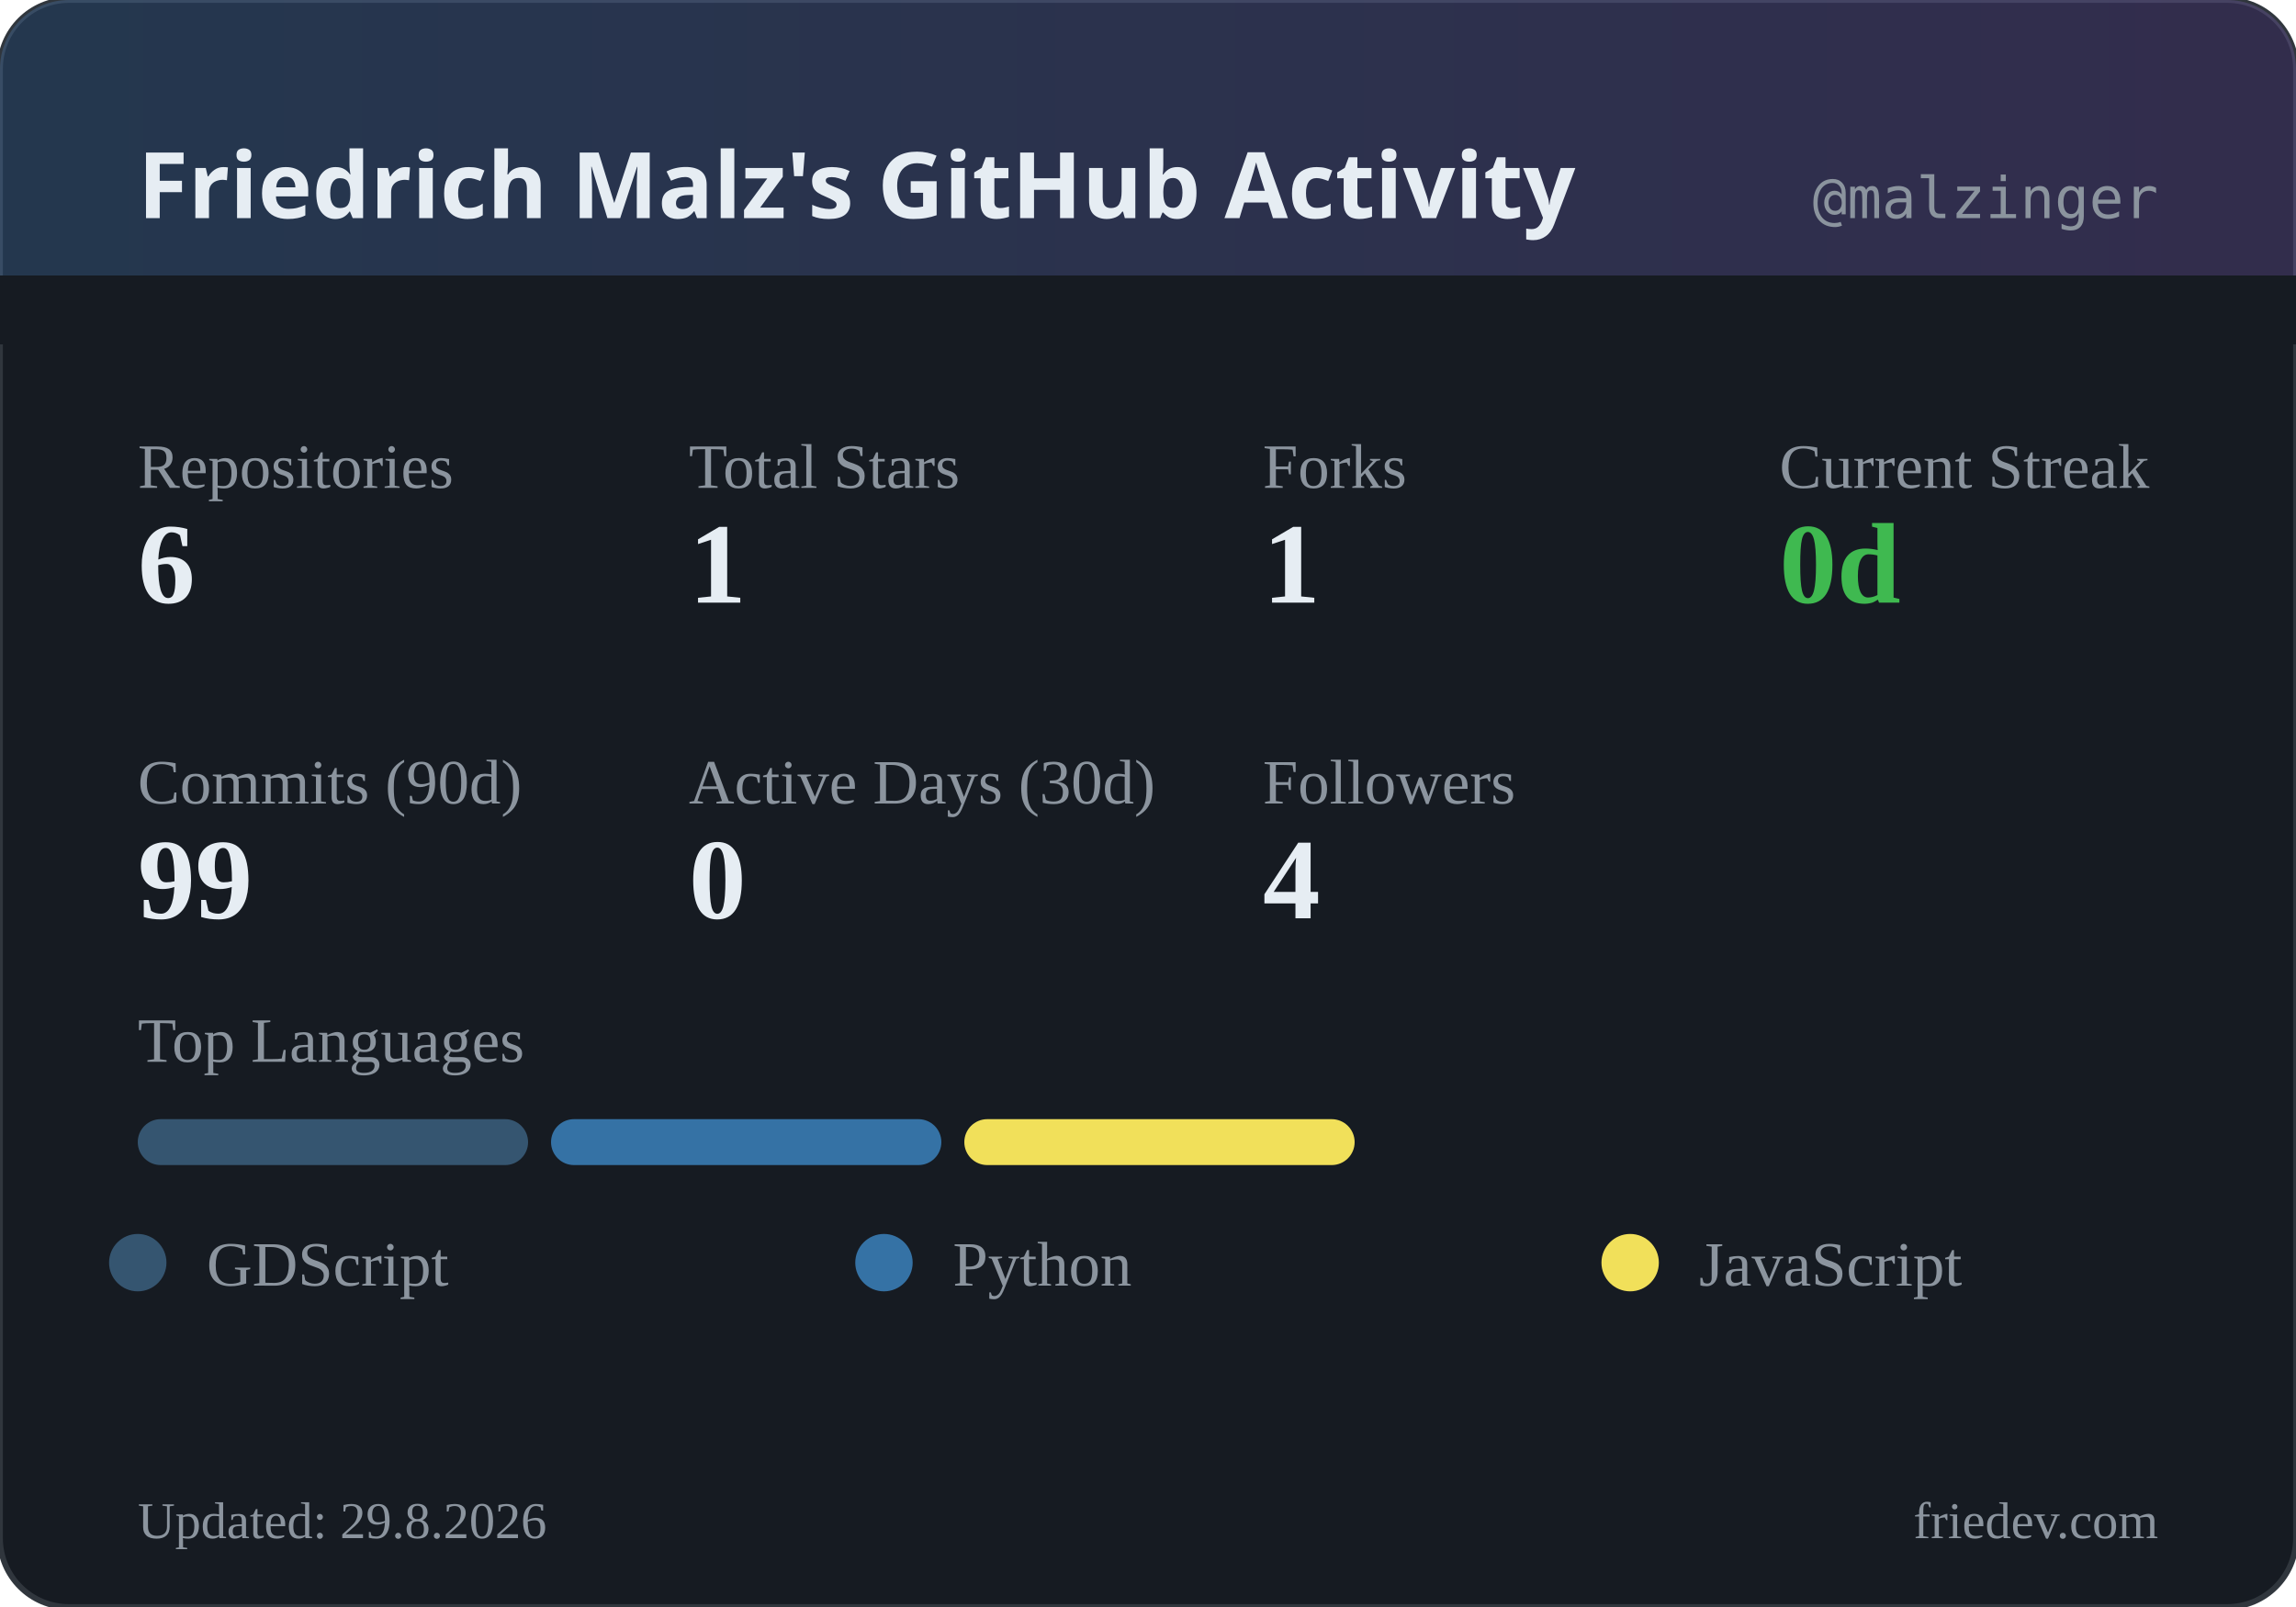
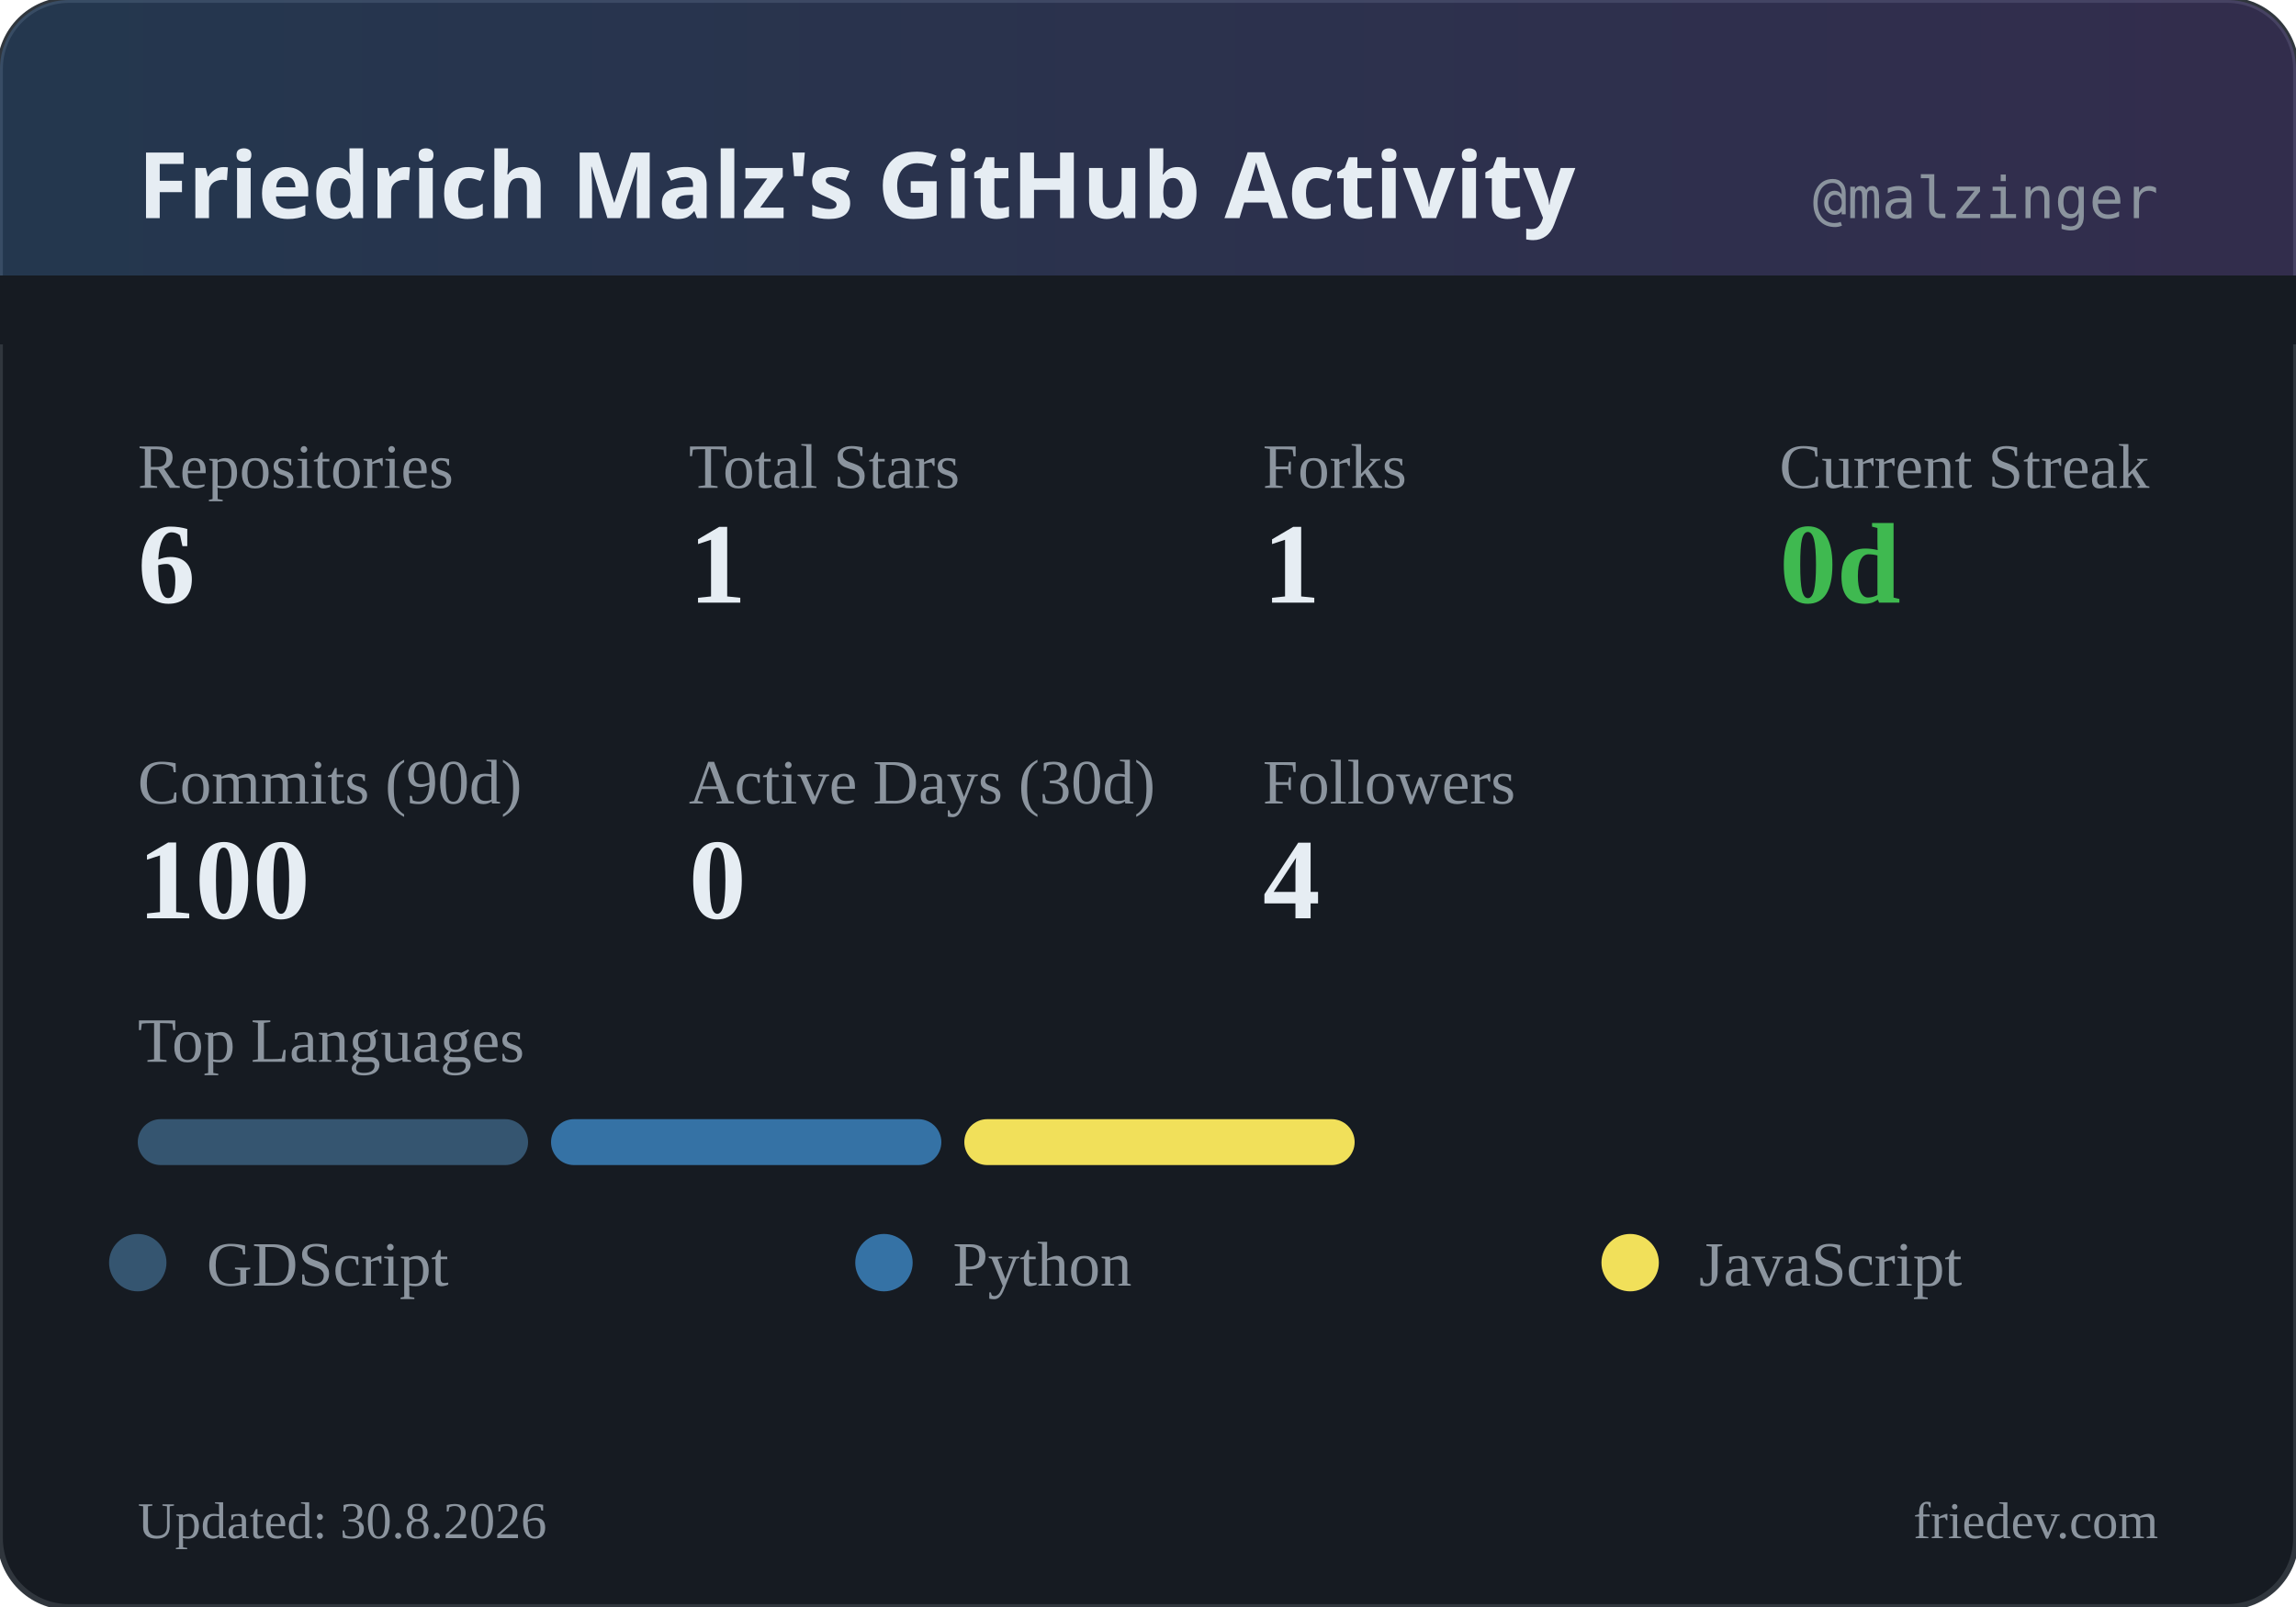
<svg xmlns="http://www.w3.org/2000/svg" width="400" height="280" viewBox="0 0 400 280">
  <defs>
    <linearGradient id="headerGrad" x1="0%" y1="0%" x2="100%" y2="0%">
      <stop offset="0%" style="stop-color:#58a6ff;stop-opacity:0.2" />
      <stop offset="100%" style="stop-color:#a371f7;stop-opacity:0.2" />
    </linearGradient>
  </defs>
  <rect width="400" height="280" rx="12" fill="#161b22" />
  <rect width="400" height="280" rx="12" fill="none" stroke="#30363d" stroke-width="1" />
  <rect width="400" height="60" rx="12" fill="url(#headerGrad)" />
  <rect x="0" y="48" width="400" height="12" fill="#161b22" />
  <text x="24" y="38" fill="#e6edf3" font-family="system-ui, sans-serif" font-size="16" font-weight="600">Friedrich Malz's GitHub Activity</text>
  <text x="376" y="38" fill="#8b949e" font-family="monospace" font-size="10" text-anchor="end">@malzinger</text>
  <text x="24" y="85" fill="#8b949e" font-size="11">Repositories</text>
  <text x="24" y="105" fill="#e6edf3" font-size="20" font-weight="600">6</text>
  <text x="120" y="85" fill="#8b949e" font-size="11">Total Stars</text>
  <text x="120" y="105" fill="#e6edf3" font-size="20" font-weight="600">1</text>
  <text x="220" y="85" fill="#8b949e" font-size="11">Forks</text>
  <text x="220" y="105" fill="#e6edf3" font-size="20" font-weight="600">1</text>
  <text x="310" y="85" fill="#8b949e" font-size="11">Current Streak</text>
  <text x="310" y="105" fill="#3fb950" font-size="20" font-weight="600">0d</text>
  <text x="24" y="140" fill="#8b949e" font-size="11">Commits (90d)</text>
-   <text x="24" y="160" fill="#e6edf3" font-size="20" font-weight="600">99</text>
+   <text x="24" y="160" fill="#e6edf3" font-size="20" font-weight="600">100</text>
  <text x="120" y="140" fill="#8b949e" font-size="11">Active Days (30d)</text>
  <text x="120" y="160" fill="#e6edf3" font-size="20" font-weight="600">0</text>
  <text x="220" y="140" fill="#8b949e" font-size="11">Followers</text>
  <text x="220" y="160" fill="#e6edf3" font-size="20" font-weight="600">4</text>
  <text x="24" y="185" fill="#8b949e" font-size="11">Top Languages</text>
  <rect x="24" y="195" width="68" height="8" rx="4" fill="#355570" />
  <rect x="96" y="195" width="68" height="8" rx="4" fill="#3572A5" />
  <rect x="168" y="195" width="68" height="8" rx="4" fill="#f1e05a" />
  <circle cx="24" cy="220" r="5" fill="#355570" />
  <text x="36" y="224" fill="#8b949e" font-size="11">GDScript</text>
  <circle cx="154" cy="220" r="5" fill="#3572A5" />
  <text x="166" y="224" fill="#8b949e" font-size="11">Python</text>
  <circle cx="284" cy="220" r="5" fill="#f1e05a" />
  <text x="296" y="224" fill="#8b949e" font-size="11">JavaScript</text>
-   <text x="24" y="268" fill="#8b949e" font-size="9">Updated: 29.8.2026</text>
+   <text x="24" y="268" fill="#8b949e" font-size="9">Updated: 30.8.2026</text>
  <text x="376" y="268" fill="#8b949e" font-size="9" text-anchor="end">friedev.com</text>
</svg>
